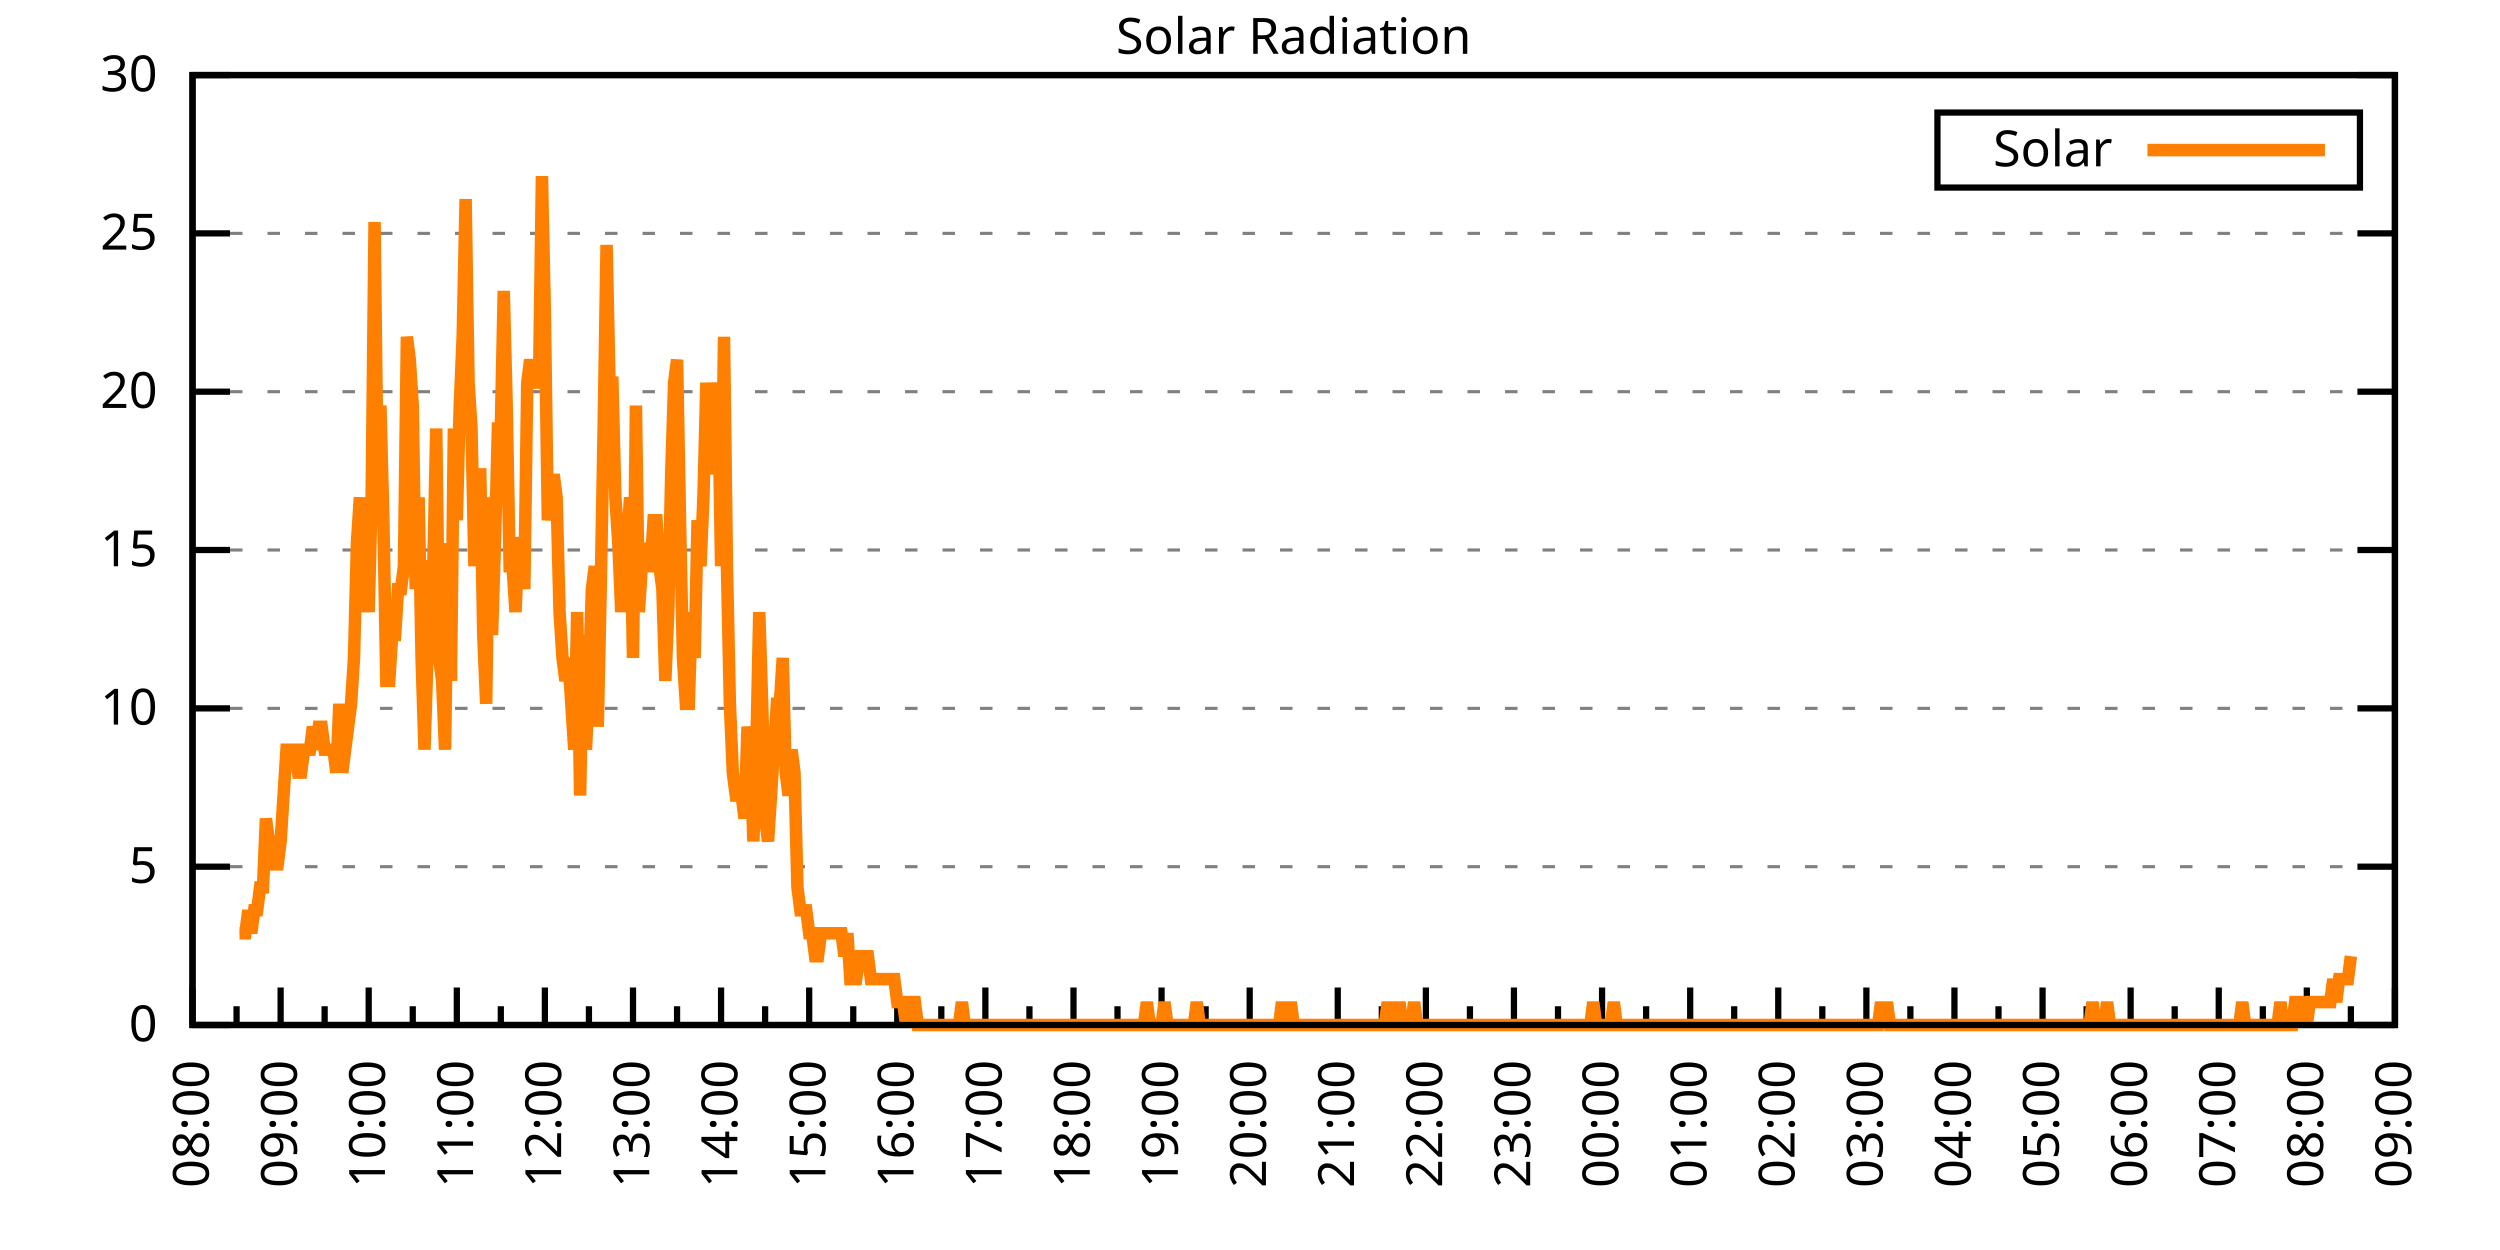
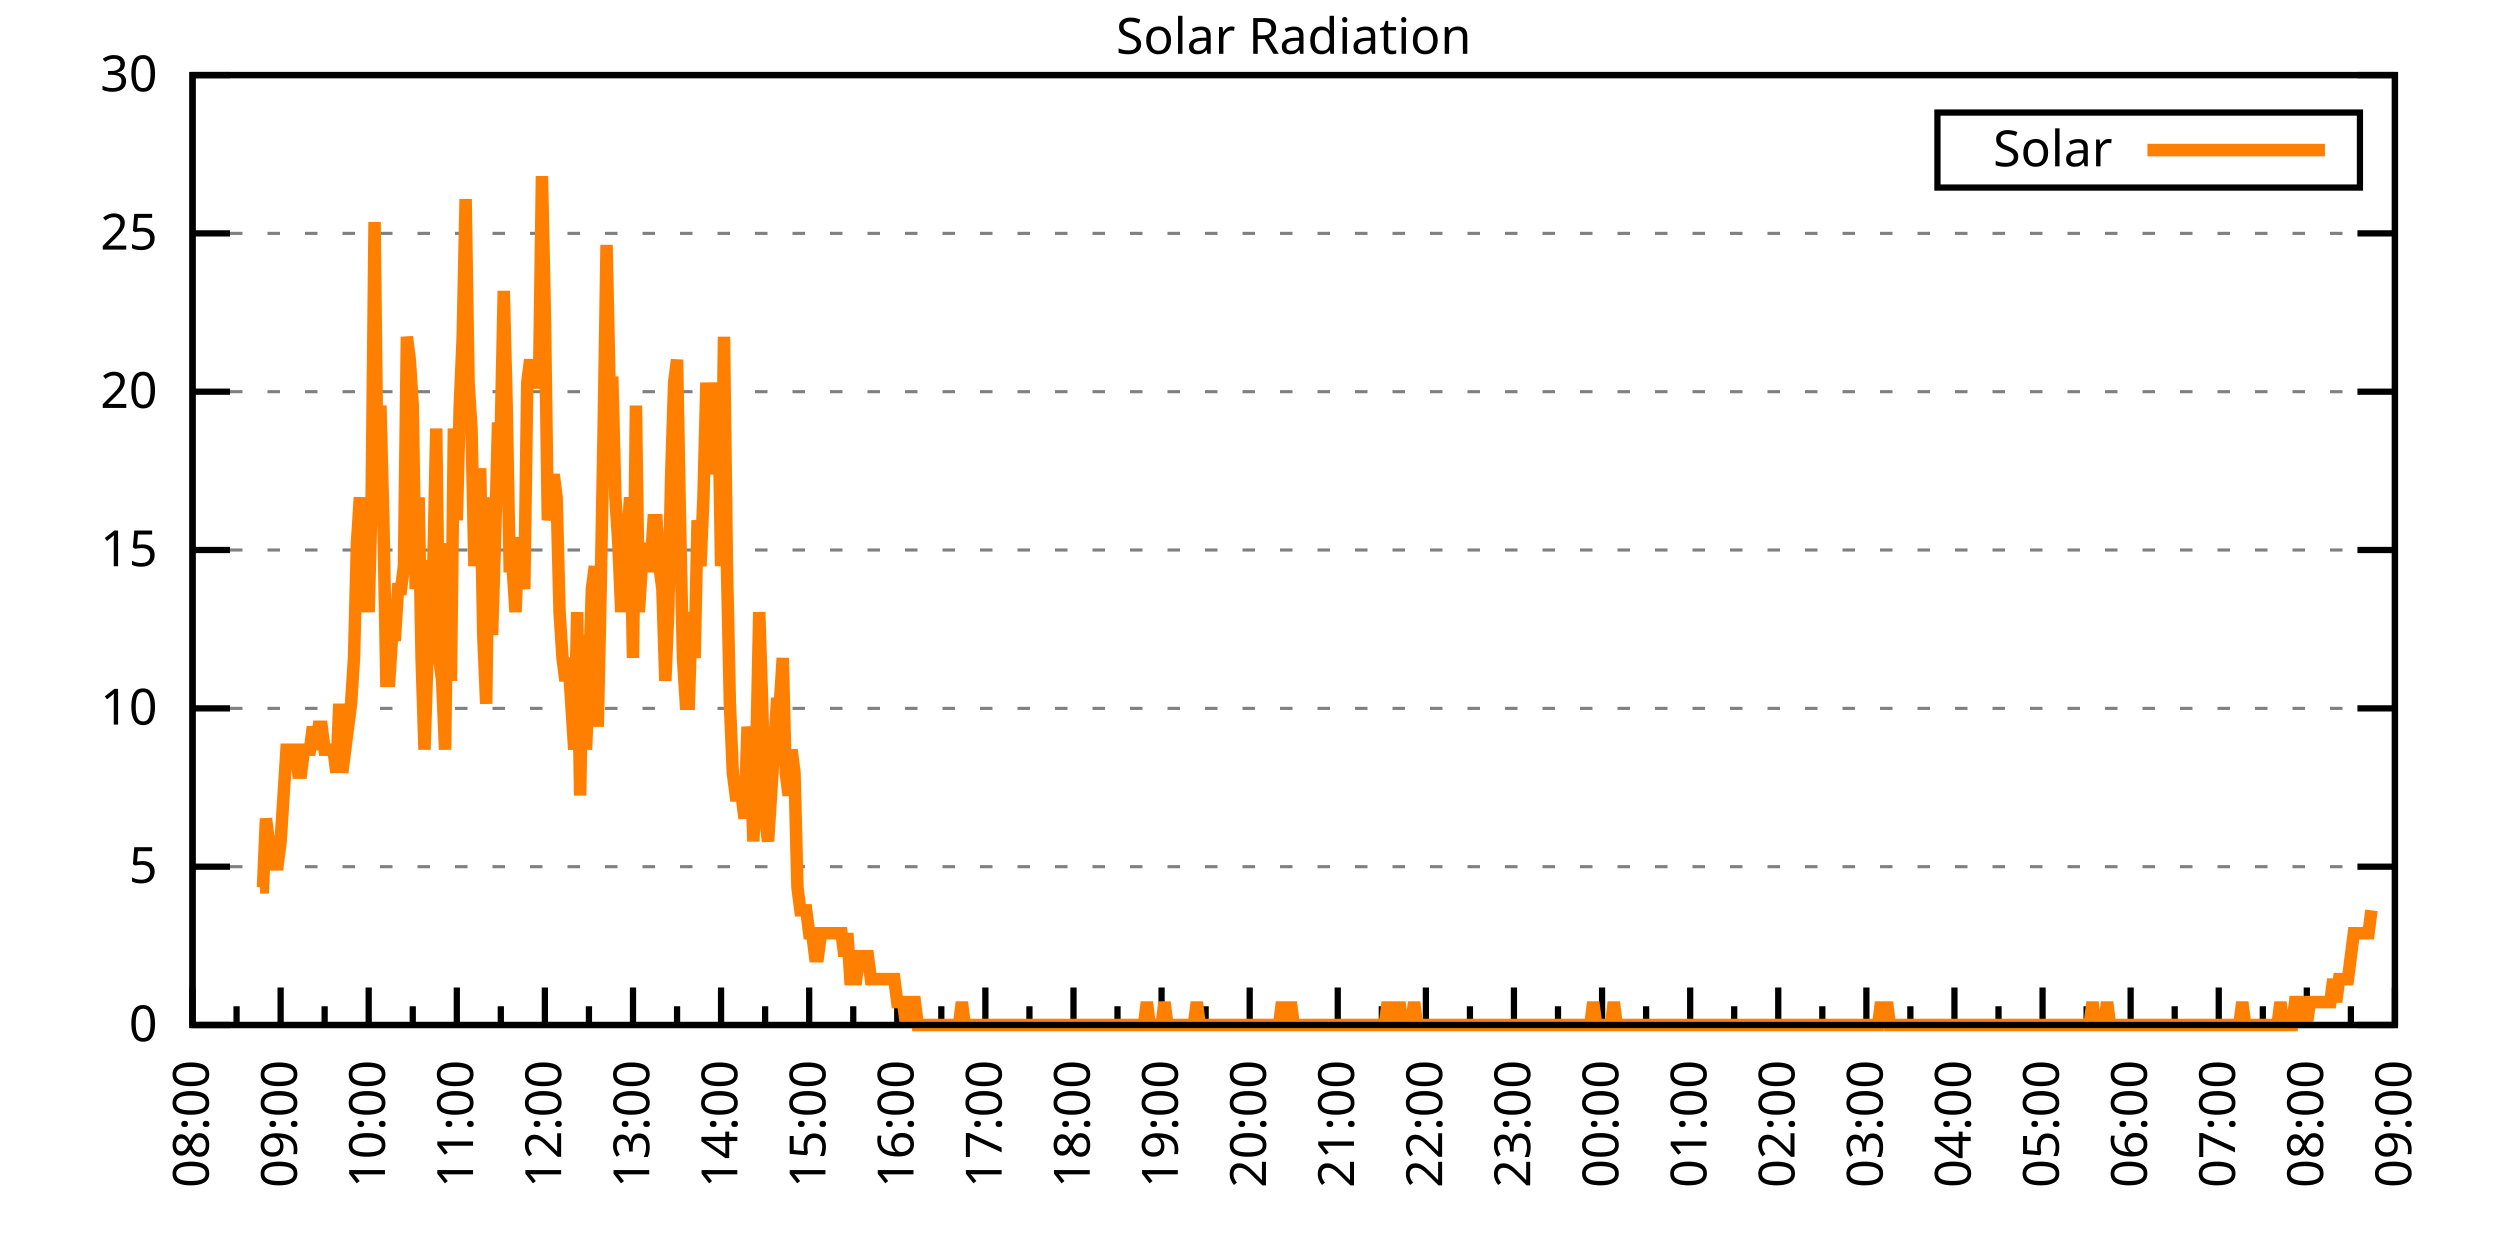
<svg xmlns="http://www.w3.org/2000/svg" xmlns:xlink="http://www.w3.org/1999/xlink" width="400" height="200" viewBox="0 0 400 200">
  <g id="gnuplot_canvas">
    <rect x="0" y="0" width="400" height="200" fill="none" />
    <defs>
      <circle id="gpDot" r="0.5" stroke-width="0.5" stroke="currentColor" />
      <path id="gpPt0" stroke-width="0.333" stroke="currentColor" d="M-1,0 h2 M0,-1 v2" />
      <path id="gpPt1" stroke-width="0.333" stroke="currentColor" d="M-1,-1 L1,1 M1,-1 L-1,1" />
      <path id="gpPt2" stroke-width="0.333" stroke="currentColor" d="M-1,0 L1,0 M0,-1 L0,1 M-1,-1 L1,1 M-1,1 L1,-1" />
      <rect id="gpPt3" stroke-width="0.333" stroke="currentColor" x="-1" y="-1" width="2" height="2" />
      <rect id="gpPt4" stroke-width="0.333" stroke="currentColor" fill="currentColor" x="-1" y="-1" width="2" height="2" />
      <circle id="gpPt5" stroke-width="0.333" stroke="currentColor" cx="0" cy="0" r="1" />
      <use xlink:href="#gpPt5" id="gpPt6" fill="currentColor" stroke="none" />
      <path id="gpPt7" stroke-width="0.333" stroke="currentColor" d="M0,-1.33 L-1.33,0.67 L1.33,0.67 z" />
      <use xlink:href="#gpPt7" id="gpPt8" fill="currentColor" stroke="none" />
      <use xlink:href="#gpPt7" id="gpPt9" stroke="currentColor" transform="rotate(180)" />
      <use xlink:href="#gpPt9" id="gpPt10" fill="currentColor" stroke="none" />
      <use xlink:href="#gpPt3" id="gpPt11" stroke="currentColor" transform="rotate(45)" />
      <use xlink:href="#gpPt11" id="gpPt12" fill="currentColor" stroke="none" />
      <path id="gpPt13" stroke-width="0.333" stroke="currentColor" d="M0,1.330 L1.265,0.411 L0.782,-1.067 L-0.782,-1.076 L-1.265,0.411 z" />
      <use xlink:href="#gpPt13" id="gpPt14" fill="currentColor" stroke="none" />
      <filter id="textbox" filterUnits="objectBoundingBox" x="0" y="0" height="1" width="1">
        <feFlood flood-color="white" flood-opacity="1" result="bgnd" />
        <feComposite in="SourceGraphic" in2="bgnd" operator="atop" />
      </filter>
      <filter id="greybox" filterUnits="objectBoundingBox" x="0" y="0" height="1" width="1">
        <feFlood flood-color="lightgrey" flood-opacity="1" result="grey" />
        <feComposite in="SourceGraphic" in2="grey" operator="atop" />
      </filter>
    </defs>
    <g fill="none" color="white" stroke="currentColor" stroke-width="1.00" stroke-linecap="butt" stroke-linejoin="miter">
</g>
    <g fill="none" color="black" stroke="currentColor" stroke-width="1.00" stroke-linecap="butt" stroke-linejoin="miter">
      <g stroke="none" shape-rendering="crispEdges">
        <polygon fill="rgb(255, 255, 255)" points="30.80,164.00 383.18,164.00 383.18,12.02 30.80,12.02 " />
      </g>
    </g>
    <g fill="none" color="black" stroke="currentColor" stroke-width="1.00" stroke-linecap="butt" stroke-linejoin="miter">
</g>
    <g fill="none" color="black" stroke="black" stroke-width="0.50" stroke-linecap="butt" stroke-linejoin="miter">
</g>
    <g fill="none" color="gray" stroke="currentColor" stroke-width="0.50" stroke-linecap="butt" stroke-linejoin="miter">
      <path stroke="gray" stroke-dasharray="2,4" class="gridline" d="M30.80,164.00 L383.19,164.00  " />
    </g>
    <g fill="none" color="gray" stroke="gray" stroke-width="1.00" stroke-linecap="butt" stroke-linejoin="miter">
</g>
    <g fill="none" color="black" stroke="currentColor" stroke-width="1.00" stroke-linecap="butt" stroke-linejoin="miter">
      <path stroke="black" d="M30.80,164.00 L36.80,164.00 M383.19,164.00 L377.19,164.00  " />
      <g transform="translate(25.20,166.60)" stroke="none" fill="black" font-family="Sans" font-size="8.00" text-anchor="end">
        <text>
          <tspan font-family="Sans"> 0</tspan>
        </text>
      </g>
    </g>
    <g fill="none" color="black" stroke="currentColor" stroke-width="1.00" stroke-linecap="butt" stroke-linejoin="miter">
</g>
    <g fill="none" color="black" stroke="black" stroke-width="0.50" stroke-linecap="butt" stroke-linejoin="miter">
</g>
    <g fill="none" color="gray" stroke="currentColor" stroke-width="0.50" stroke-linecap="butt" stroke-linejoin="miter">
      <path stroke="gray" stroke-dasharray="2,4" class="gridline" d="M30.80,138.67 L383.19,138.67  " />
    </g>
    <g fill="none" color="gray" stroke="gray" stroke-width="1.00" stroke-linecap="butt" stroke-linejoin="miter">
</g>
    <g fill="none" color="black" stroke="currentColor" stroke-width="1.00" stroke-linecap="butt" stroke-linejoin="miter">
      <path stroke="black" d="M30.80,138.67 L36.80,138.67 M383.19,138.67 L377.19,138.67  " />
      <g transform="translate(25.20,141.27)" stroke="none" fill="black" font-family="Sans" font-size="8.00" text-anchor="end">
        <text>
          <tspan font-family="Sans"> 5</tspan>
        </text>
      </g>
    </g>
    <g fill="none" color="black" stroke="currentColor" stroke-width="1.00" stroke-linecap="butt" stroke-linejoin="miter">
</g>
    <g fill="none" color="black" stroke="black" stroke-width="0.50" stroke-linecap="butt" stroke-linejoin="miter">
</g>
    <g fill="none" color="gray" stroke="currentColor" stroke-width="0.50" stroke-linecap="butt" stroke-linejoin="miter">
      <path stroke="gray" stroke-dasharray="2,4" class="gridline" d="M30.80,113.34 L383.19,113.34  " />
    </g>
    <g fill="none" color="gray" stroke="gray" stroke-width="1.00" stroke-linecap="butt" stroke-linejoin="miter">
</g>
    <g fill="none" color="black" stroke="currentColor" stroke-width="1.00" stroke-linecap="butt" stroke-linejoin="miter">
      <path stroke="black" d="M30.80,113.34 L36.80,113.34 M383.19,113.34 L377.19,113.34  " />
      <g transform="translate(25.20,115.94)" stroke="none" fill="black" font-family="Sans" font-size="8.00" text-anchor="end">
        <text>
          <tspan font-family="Sans"> 10</tspan>
        </text>
      </g>
    </g>
    <g fill="none" color="black" stroke="currentColor" stroke-width="1.00" stroke-linecap="butt" stroke-linejoin="miter">
</g>
    <g fill="none" color="black" stroke="black" stroke-width="0.50" stroke-linecap="butt" stroke-linejoin="miter">
</g>
    <g fill="none" color="gray" stroke="currentColor" stroke-width="0.50" stroke-linecap="butt" stroke-linejoin="miter">
      <path stroke="gray" stroke-dasharray="2,4" class="gridline" d="M30.80,88.00 L383.19,88.00  " />
    </g>
    <g fill="none" color="gray" stroke="gray" stroke-width="1.00" stroke-linecap="butt" stroke-linejoin="miter">
</g>
    <g fill="none" color="black" stroke="currentColor" stroke-width="1.00" stroke-linecap="butt" stroke-linejoin="miter">
      <path stroke="black" d="M30.80,88.00 L36.80,88.00 M383.19,88.00 L377.19,88.00  " />
      <g transform="translate(25.20,90.60)" stroke="none" fill="black" font-family="Sans" font-size="8.00" text-anchor="end">
        <text>
          <tspan font-family="Sans"> 15</tspan>
        </text>
      </g>
    </g>
    <g fill="none" color="black" stroke="currentColor" stroke-width="1.00" stroke-linecap="butt" stroke-linejoin="miter">
</g>
    <g fill="none" color="black" stroke="black" stroke-width="0.50" stroke-linecap="butt" stroke-linejoin="miter">
</g>
    <g fill="none" color="gray" stroke="currentColor" stroke-width="0.50" stroke-linecap="butt" stroke-linejoin="miter">
      <path stroke="gray" stroke-dasharray="2,4" class="gridline" d="M30.80,62.67 L383.19,62.67  " />
    </g>
    <g fill="none" color="gray" stroke="gray" stroke-width="1.00" stroke-linecap="butt" stroke-linejoin="miter">
</g>
    <g fill="none" color="black" stroke="currentColor" stroke-width="1.00" stroke-linecap="butt" stroke-linejoin="miter">
      <path stroke="black" d="M30.80,62.67 L36.80,62.67 M383.19,62.67 L377.19,62.67  " />
      <g transform="translate(25.20,65.27)" stroke="none" fill="black" font-family="Sans" font-size="8.00" text-anchor="end">
        <text>
          <tspan font-family="Sans"> 20</tspan>
        </text>
      </g>
    </g>
    <g fill="none" color="black" stroke="currentColor" stroke-width="1.00" stroke-linecap="butt" stroke-linejoin="miter">
</g>
    <g fill="none" color="black" stroke="black" stroke-width="0.50" stroke-linecap="butt" stroke-linejoin="miter">
</g>
    <g fill="none" color="gray" stroke="currentColor" stroke-width="0.50" stroke-linecap="butt" stroke-linejoin="miter">
      <path stroke="gray" stroke-dasharray="2,4" class="gridline" d="M30.80,37.34 L383.19,37.34  " />
    </g>
    <g fill="none" color="gray" stroke="gray" stroke-width="1.00" stroke-linecap="butt" stroke-linejoin="miter">
</g>
    <g fill="none" color="black" stroke="currentColor" stroke-width="1.00" stroke-linecap="butt" stroke-linejoin="miter">
      <path stroke="black" d="M30.80,37.34 L36.80,37.34 M383.19,37.34 L377.19,37.34  " />
      <g transform="translate(25.20,39.94)" stroke="none" fill="black" font-family="Sans" font-size="8.00" text-anchor="end">
        <text>
          <tspan font-family="Sans"> 25</tspan>
        </text>
      </g>
    </g>
    <g fill="none" color="black" stroke="currentColor" stroke-width="1.00" stroke-linecap="butt" stroke-linejoin="miter">
</g>
    <g fill="none" color="black" stroke="black" stroke-width="0.50" stroke-linecap="butt" stroke-linejoin="miter">
</g>
    <g fill="none" color="gray" stroke="currentColor" stroke-width="0.50" stroke-linecap="butt" stroke-linejoin="miter">
      <path stroke="gray" stroke-dasharray="2,4" class="gridline" d="M30.80,12.01 L383.19,12.01  " />
    </g>
    <g fill="none" color="gray" stroke="gray" stroke-width="1.00" stroke-linecap="butt" stroke-linejoin="miter">
</g>
    <g fill="none" color="black" stroke="currentColor" stroke-width="1.00" stroke-linecap="butt" stroke-linejoin="miter">
      <path stroke="black" d="M30.80,12.01 L36.80,12.01 M383.19,12.01 L377.19,12.01  " />
      <g transform="translate(25.20,14.61)" stroke="none" fill="black" font-family="Sans" font-size="8.00" text-anchor="end">
        <text>
          <tspan font-family="Sans"> 30</tspan>
        </text>
      </g>
    </g>
    <g fill="none" color="black" stroke="currentColor" stroke-width="1.00" stroke-linecap="butt" stroke-linejoin="miter">
      <path stroke="black" d="M30.80,164.00 L30.80,158.00  " />
      <g transform="translate(33.40,169.60) rotate(270)" stroke="none" fill="black" font-family="Sans" font-size="8.00" text-anchor="end">
        <text>
          <tspan font-family="Sans">08:00</tspan>
        </text>
      </g>
    </g>
    <g fill="none" color="black" stroke="currentColor" stroke-width="1.00" stroke-linecap="butt" stroke-linejoin="miter">
      <path stroke="black" d="M37.85,164.00 L37.85,161.00 M44.90,164.00 L44.90,158.00  " />
      <g transform="translate(47.50,169.60) rotate(270)" stroke="none" fill="black" font-family="Sans" font-size="8.00" text-anchor="end">
        <text>
          <tspan font-family="Sans">09:00</tspan>
        </text>
      </g>
    </g>
    <g fill="none" color="black" stroke="currentColor" stroke-width="1.00" stroke-linecap="butt" stroke-linejoin="miter">
      <path stroke="black" d="M51.94,164.00 L51.94,161.00 M58.99,164.00 L58.99,158.00  " />
      <g transform="translate(61.59,169.60) rotate(270)" stroke="none" fill="black" font-family="Sans" font-size="8.00" text-anchor="end">
        <text>
          <tspan font-family="Sans">10:00</tspan>
        </text>
      </g>
    </g>
    <g fill="none" color="black" stroke="currentColor" stroke-width="1.00" stroke-linecap="butt" stroke-linejoin="miter">
      <path stroke="black" d="M66.04,164.00 L66.04,161.00 M73.09,164.00 L73.09,158.00  " />
      <g transform="translate(75.69,169.60) rotate(270)" stroke="none" fill="black" font-family="Sans" font-size="8.00" text-anchor="end">
        <text>
          <tspan font-family="Sans">11:00</tspan>
        </text>
      </g>
    </g>
    <g fill="none" color="black" stroke="currentColor" stroke-width="1.00" stroke-linecap="butt" stroke-linejoin="miter">
      <path stroke="black" d="M80.13,164.00 L80.13,161.00 M87.18,164.00 L87.18,158.00  " />
      <g transform="translate(89.78,169.60) rotate(270)" stroke="none" fill="black" font-family="Sans" font-size="8.00" text-anchor="end">
        <text>
          <tspan font-family="Sans">12:00</tspan>
        </text>
      </g>
    </g>
    <g fill="none" color="black" stroke="currentColor" stroke-width="1.00" stroke-linecap="butt" stroke-linejoin="miter">
      <path stroke="black" d="M94.23,164.00 L94.23,161.00 M101.28,164.00 L101.28,158.00  " />
      <g transform="translate(103.88,169.60) rotate(270)" stroke="none" fill="black" font-family="Sans" font-size="8.00" text-anchor="end">
        <text>
          <tspan font-family="Sans">13:00</tspan>
        </text>
      </g>
    </g>
    <g fill="none" color="black" stroke="currentColor" stroke-width="1.00" stroke-linecap="butt" stroke-linejoin="miter">
      <path stroke="black" d="M108.33,164.00 L108.33,161.00 M115.37,164.00 L115.37,158.00  " />
      <g transform="translate(117.97,169.60) rotate(270)" stroke="none" fill="black" font-family="Sans" font-size="8.00" text-anchor="end">
        <text>
          <tspan font-family="Sans">14:00</tspan>
        </text>
      </g>
    </g>
    <g fill="none" color="black" stroke="currentColor" stroke-width="1.00" stroke-linecap="butt" stroke-linejoin="miter">
      <path stroke="black" d="M122.42,164.00 L122.42,161.00 M129.47,164.00 L129.47,158.00  " />
      <g transform="translate(132.07,169.60) rotate(270)" stroke="none" fill="black" font-family="Sans" font-size="8.00" text-anchor="end">
        <text>
          <tspan font-family="Sans">15:00</tspan>
        </text>
      </g>
    </g>
    <g fill="none" color="black" stroke="currentColor" stroke-width="1.00" stroke-linecap="butt" stroke-linejoin="miter">
      <path stroke="black" d="M136.52,164.00 L136.52,161.00 M143.56,164.00 L143.56,158.00  " />
      <g transform="translate(146.16,169.60) rotate(270)" stroke="none" fill="black" font-family="Sans" font-size="8.00" text-anchor="end">
        <text>
          <tspan font-family="Sans">16:00</tspan>
        </text>
      </g>
    </g>
    <g fill="none" color="black" stroke="currentColor" stroke-width="1.00" stroke-linecap="butt" stroke-linejoin="miter">
      <path stroke="black" d="M150.61,164.00 L150.61,161.00 M157.66,164.00 L157.66,158.00  " />
      <g transform="translate(160.26,169.60) rotate(270)" stroke="none" fill="black" font-family="Sans" font-size="8.00" text-anchor="end">
        <text>
          <tspan font-family="Sans">17:00</tspan>
        </text>
      </g>
    </g>
    <g fill="none" color="black" stroke="currentColor" stroke-width="1.00" stroke-linecap="butt" stroke-linejoin="miter">
      <path stroke="black" d="M164.71,164.00 L164.71,161.00 M171.76,164.00 L171.76,158.00  " />
      <g transform="translate(174.36,169.60) rotate(270)" stroke="none" fill="black" font-family="Sans" font-size="8.00" text-anchor="end">
        <text>
          <tspan font-family="Sans">18:00</tspan>
        </text>
      </g>
    </g>
    <g fill="none" color="black" stroke="currentColor" stroke-width="1.00" stroke-linecap="butt" stroke-linejoin="miter">
      <path stroke="black" d="M178.80,164.00 L178.80,161.00 M185.85,164.00 L185.85,158.00  " />
      <g transform="translate(188.45,169.60) rotate(270)" stroke="none" fill="black" font-family="Sans" font-size="8.00" text-anchor="end">
        <text>
          <tspan font-family="Sans">19:00</tspan>
        </text>
      </g>
    </g>
    <g fill="none" color="black" stroke="currentColor" stroke-width="1.00" stroke-linecap="butt" stroke-linejoin="miter">
      <path stroke="black" d="M192.90,164.00 L192.90,161.00 M199.95,164.00 L199.95,158.00  " />
      <g transform="translate(202.55,169.60) rotate(270)" stroke="none" fill="black" font-family="Sans" font-size="8.00" text-anchor="end">
        <text>
          <tspan font-family="Sans">20:00</tspan>
        </text>
      </g>
    </g>
    <g fill="none" color="black" stroke="currentColor" stroke-width="1.00" stroke-linecap="butt" stroke-linejoin="miter">
      <path stroke="black" d="M207.00,164.00 L207.00,161.00 M214.04,164.00 L214.04,158.00  " />
      <g transform="translate(216.64,169.60) rotate(270)" stroke="none" fill="black" font-family="Sans" font-size="8.00" text-anchor="end">
        <text>
          <tspan font-family="Sans">21:00</tspan>
        </text>
      </g>
    </g>
    <g fill="none" color="black" stroke="currentColor" stroke-width="1.00" stroke-linecap="butt" stroke-linejoin="miter">
      <path stroke="black" d="M221.09,164.00 L221.09,161.00 M228.14,164.00 L228.14,158.00  " />
      <g transform="translate(230.74,169.60) rotate(270)" stroke="none" fill="black" font-family="Sans" font-size="8.00" text-anchor="end">
        <text>
          <tspan font-family="Sans">22:00</tspan>
        </text>
      </g>
    </g>
    <g fill="none" color="black" stroke="currentColor" stroke-width="1.00" stroke-linecap="butt" stroke-linejoin="miter">
      <path stroke="black" d="M235.19,164.00 L235.19,161.00 M242.23,164.00 L242.23,158.00  " />
      <g transform="translate(244.83,169.60) rotate(270)" stroke="none" fill="black" font-family="Sans" font-size="8.00" text-anchor="end">
        <text>
          <tspan font-family="Sans">23:00</tspan>
        </text>
      </g>
    </g>
    <g fill="none" color="black" stroke="currentColor" stroke-width="1.00" stroke-linecap="butt" stroke-linejoin="miter">
      <path stroke="black" d="M249.28,164.00 L249.28,161.00 M256.33,164.00 L256.33,158.00  " />
      <g transform="translate(258.93,169.60) rotate(270)" stroke="none" fill="black" font-family="Sans" font-size="8.00" text-anchor="end">
        <text>
          <tspan font-family="Sans">00:00</tspan>
        </text>
      </g>
    </g>
    <g fill="none" color="black" stroke="currentColor" stroke-width="1.00" stroke-linecap="butt" stroke-linejoin="miter">
      <path stroke="black" d="M263.38,164.00 L263.38,161.00 M270.43,164.00 L270.43,158.00  " />
      <g transform="translate(273.03,169.60) rotate(270)" stroke="none" fill="black" font-family="Sans" font-size="8.00" text-anchor="end">
        <text>
          <tspan font-family="Sans">01:00</tspan>
        </text>
      </g>
    </g>
    <g fill="none" color="black" stroke="currentColor" stroke-width="1.00" stroke-linecap="butt" stroke-linejoin="miter">
      <path stroke="black" d="M277.47,164.00 L277.47,161.00 M284.52,164.00 L284.52,158.00  " />
      <g transform="translate(287.12,169.60) rotate(270)" stroke="none" fill="black" font-family="Sans" font-size="8.00" text-anchor="end">
        <text>
          <tspan font-family="Sans">02:00</tspan>
        </text>
      </g>
    </g>
    <g fill="none" color="black" stroke="currentColor" stroke-width="1.00" stroke-linecap="butt" stroke-linejoin="miter">
      <path stroke="black" d="M291.57,164.00 L291.57,161.00 M298.62,164.00 L298.62,158.00  " />
      <g transform="translate(301.22,169.60) rotate(270)" stroke="none" fill="black" font-family="Sans" font-size="8.00" text-anchor="end">
        <text>
          <tspan font-family="Sans">03:00</tspan>
        </text>
      </g>
    </g>
    <g fill="none" color="black" stroke="currentColor" stroke-width="1.00" stroke-linecap="butt" stroke-linejoin="miter">
      <path stroke="black" d="M305.66,164.00 L305.66,161.00 M312.71,164.00 L312.71,158.00  " />
      <g transform="translate(315.31,169.60) rotate(270)" stroke="none" fill="black" font-family="Sans" font-size="8.00" text-anchor="end">
        <text>
          <tspan font-family="Sans">04:00</tspan>
        </text>
      </g>
    </g>
    <g fill="none" color="black" stroke="currentColor" stroke-width="1.00" stroke-linecap="butt" stroke-linejoin="miter">
      <path stroke="black" d="M319.76,164.00 L319.76,161.00 M326.81,164.00 L326.81,158.00  " />
      <g transform="translate(329.41,169.60) rotate(270)" stroke="none" fill="black" font-family="Sans" font-size="8.00" text-anchor="end">
        <text>
          <tspan font-family="Sans">05:00</tspan>
        </text>
      </g>
    </g>
    <g fill="none" color="black" stroke="currentColor" stroke-width="1.00" stroke-linecap="butt" stroke-linejoin="miter">
      <path stroke="black" d="M333.86,164.00 L333.86,161.00 M340.90,164.00 L340.90,158.00  " />
      <g transform="translate(343.50,169.60) rotate(270)" stroke="none" fill="black" font-family="Sans" font-size="8.00" text-anchor="end">
        <text>
          <tspan font-family="Sans">06:00</tspan>
        </text>
      </g>
    </g>
    <g fill="none" color="black" stroke="currentColor" stroke-width="1.00" stroke-linecap="butt" stroke-linejoin="miter">
      <path stroke="black" d="M347.95,164.00 L347.95,161.00 M355.00,164.00 L355.00,158.00  " />
      <g transform="translate(357.60,169.60) rotate(270)" stroke="none" fill="black" font-family="Sans" font-size="8.00" text-anchor="end">
        <text>
          <tspan font-family="Sans">07:00</tspan>
        </text>
      </g>
    </g>
    <g fill="none" color="black" stroke="currentColor" stroke-width="1.00" stroke-linecap="butt" stroke-linejoin="miter">
      <path stroke="black" d="M362.05,164.00 L362.05,161.00 M369.09,164.00 L369.09,158.00  " />
      <g transform="translate(371.69,169.60) rotate(270)" stroke="none" fill="black" font-family="Sans" font-size="8.00" text-anchor="end">
        <text>
          <tspan font-family="Sans">08:00</tspan>
        </text>
      </g>
    </g>
    <g fill="none" color="black" stroke="currentColor" stroke-width="1.00" stroke-linecap="butt" stroke-linejoin="miter">
      <path stroke="black" d="M376.14,164.00 L376.14,161.00 M383.19,164.00 L383.19,158.00  " />
      <g transform="translate(385.79,169.60) rotate(270)" stroke="none" fill="black" font-family="Sans" font-size="8.00" text-anchor="end">
        <text>
          <tspan font-family="Sans">09:00</tspan>
        </text>
      </g>
    </g>
    <g fill="none" color="black" stroke="currentColor" stroke-width="1.00" stroke-linecap="butt" stroke-linejoin="miter">
</g>
    <g fill="none" color="black" stroke="currentColor" stroke-width="1.00" stroke-linecap="butt" stroke-linejoin="miter">
      <path stroke="black" d="M30.80,12.01 L30.80,164.00 L383.19,164.00 L383.19,12.01 L30.80,12.01 Z  " />
    </g>
    <g fill="none" color="black" stroke="currentColor" stroke-width="1.00" stroke-linecap="butt" stroke-linejoin="miter">
      <g transform="translate(6.80,88.01) rotate(270)" stroke="none" fill="black" font-family="Sans" font-size="8.00" text-anchor="middle">
        <text />
      </g>
    </g>
    <g fill="none" color="black" stroke="currentColor" stroke-width="1.00" stroke-linecap="butt" stroke-linejoin="miter">
</g>
    <g fill="none" color="black" stroke="currentColor" stroke-width="1.00" stroke-linecap="butt" stroke-linejoin="miter">
      <path stroke="black" d="M309.99,30.01 L309.99,18.01 L377.59,18.01 L377.59,30.01 L309.99,30.01 Z  " />
    </g>
    <g id="Solar_Radiation_plot_1">
      <g fill="none" color="white" stroke="black" stroke-width="2.00" stroke-linecap="butt" stroke-linejoin="miter">
</g>
      <g fill="none" color="black" stroke="currentColor" stroke-width="2.00" stroke-linecap="butt" stroke-linejoin="miter">
        <g transform="translate(337.99,26.61)" stroke="none" fill="black" font-family="Sans" font-size="8.00" text-anchor="end">
          <text>
            <tspan font-family="Sans">Solar</tspan>
          </text>
        </g>
      </g>
      <g fill="none" color="black" stroke="currentColor" stroke-width="2.00" stroke-linecap="butt" stroke-linejoin="miter">
-         <path stroke="rgb(255, 127,   0)" d="M343.59,24.01 L371.99,24.01 M38.32,149.32 L38.79,149.32 L39.26,149.32 L39.73,145.65 L40.20,149.32 L40.67,145.65   L41.14,145.65 L41.61,141.98 L42.08,141.98 L42.55,130.96 L43.02,134.63 L43.49,134.63 L43.96,138.30 L44.43,138.30   L44.90,134.63 L45.37,127.29 L45.84,119.95 L46.31,119.95 L46.78,119.95 L47.24,119.95 L47.71,123.62 L48.18,123.62   L48.65,119.95 L49.12,119.95 L49.59,119.95 L50.06,116.28 L50.53,119.95 L51.00,116.28 L51.47,116.28 L51.94,119.95   L52.41,119.95 L52.88,119.95 L53.35,119.95 L53.82,123.62 L54.29,112.61 L54.76,123.62 L55.23,119.95 L55.70,116.28   L56.17,112.61 L56.64,105.27 L57.11,86.91 L57.58,79.57 L58.05,97.93 L58.52,90.59 L58.99,97.93 L59.46,79.57   L59.93,35.52 L60.40,75.90 L60.87,64.89 L61.34,83.24 L61.81,108.94 L62.28,108.94 L62.75,101.60 L63.22,101.60   L63.69,94.26 L64.16,94.26 L64.63,90.59 L65.10,53.88 L65.57,57.55 L66.04,64.89 L66.51,94.26 L66.98,79.57   L67.45,105.27 L67.92,119.95 L68.39,105.27 L68.86,90.59 L69.33,90.59 L69.80,68.56 L70.27,105.27 L70.74,108.94   L71.21,119.95 L71.68,86.91 L72.15,108.94 L72.62,68.56 L73.09,83.24 L73.56,64.89 L74.03,53.88 L74.50,31.85   L74.97,61.22 L75.44,68.56 L75.91,90.59 L76.38,75.90 L76.85,75.90 L77.32,101.60 L77.79,112.61 L78.26,79.57   L78.73,101.60 L79.19,86.91 L79.66,68.56 L80.13,68.56 L80.60,46.54 L81.07,64.89 L81.54,90.59 L82.01,90.59   L82.48,97.93 L82.95,86.91 L83.42,86.91 L83.89,94.26 L84.36,61.22 L84.83,57.55 L85.30,61.22 L85.77,61.22   L86.24,61.22 L86.71,28.18 L87.18,50.21 L87.65,83.24 L88.12,79.57 L88.59,75.90 L89.06,79.57 L89.53,97.93   L90.00,105.27 L90.47,108.94 L90.94,105.27 L91.41,112.61 L91.88,119.95 L92.35,97.93 L92.82,127.29 L93.29,101.60   L93.76,119.95 L94.23,108.94 L94.70,94.26 L95.17,90.59 L95.64,116.28 L96.11,94.26 L96.58,68.56 L97.05,39.19   L97.52,61.22 L97.99,61.22 L98.46,79.57 L98.93,86.91 L99.40,97.93 L99.87,86.91 L100.34,86.91 L100.81,79.57   L101.28,105.27 L101.75,64.89 L102.22,97.93 L102.69,90.59 L103.16,86.91 L103.63,90.59 L104.10,90.59 L104.57,83.24   L105.04,83.24 L105.51,90.59 L105.98,94.26 L106.45,108.94 L106.92,97.93 L107.39,75.90 L107.86,61.22 L108.33,57.55   L108.80,83.24 L109.27,105.27 L109.74,112.61 L110.21,112.61 L110.68,97.93 L111.14,105.27 L111.61,83.24 L112.08,90.59   L112.55,79.57 L113.02,61.22 L113.49,75.90 L113.96,61.22 L114.43,68.56 L114.90,61.22 L115.37,90.59 L115.84,53.88   L116.31,90.59 L116.78,112.61 L117.25,123.62 L117.72,127.29 L118.19,127.29 L118.66,127.29 L119.13,130.96 L119.60,116.28   L120.07,119.95 L120.54,134.63 L121.01,119.95 L121.48,97.93 L121.95,112.61 L122.42,130.96 L122.89,134.63 L123.36,127.29   L123.83,119.95 L124.30,112.61 L124.77,112.61 L125.24,105.27 L125.71,123.62 L126.18,127.29 L126.65,119.95 L127.12,123.62   L127.59,141.98 L128.06,145.65 L128.53,145.65 L129.00,145.65 L129.47,149.32 L129.94,149.32 L130.41,152.99 L130.88,152.99   L131.35,149.32 L131.82,149.32 L132.29,149.32 L132.76,149.32 L133.23,149.32 L133.70,149.32 L134.17,149.32 L134.64,149.32   L135.11,152.99 L135.58,149.32 L136.05,156.66 L136.52,156.66 L136.99,156.66 L137.46,152.99 L137.93,152.99 L138.40,152.99   L138.87,152.99 L139.34,156.66 L139.81,156.66 L140.28,156.66 L140.75,156.66 L141.22,156.66 L141.69,156.66 L142.16,156.66   L142.63,156.66 L143.09,156.66 L143.56,160.33 L144.03,160.33 L144.50,160.33 L144.97,164.00 L145.44,160.33 L145.91,160.33   L146.38,160.33 L146.85,164.00 L147.32,164.00 L147.79,164.00 L148.26,164.00 L148.73,164.00 L149.20,164.00 L149.67,164.00   L150.14,164.00 L150.61,164.00 L151.08,164.00 L151.55,164.00 L152.02,164.00 L152.49,164.00 L152.96,164.00 L153.43,164.00   L153.90,160.33 L154.37,164.00 L154.84,164.00 L155.31,164.00 L155.78,164.00 L156.25,164.00 L156.72,164.00 L157.19,164.00   L157.66,164.00 L158.13,164.00 L158.60,164.00 L159.07,164.00 L159.54,164.00 L160.01,164.00 L160.48,164.00 L160.95,164.00   L161.42,164.00 L161.89,164.00 L162.36,164.00 L162.83,164.00 L163.30,164.00 L163.77,164.00 L164.24,164.00 L164.71,164.00   L165.18,164.00 L165.65,164.00 L166.12,164.00 L166.59,164.00 L167.06,164.00 L167.53,164.00 L168.00,164.00 L168.47,164.00   L168.94,164.00 L169.41,164.00 L169.88,164.00 L170.35,164.00 L170.82,164.00 L171.29,164.00 L171.76,164.00 L172.23,164.00   L172.70,164.00 L173.17,164.00 L173.64,164.00 L174.11,164.00 L174.58,164.00 L175.04,164.00 L175.51,164.00 L175.98,164.00   L176.45,164.00 L176.92,164.00 L177.39,164.00 L177.86,164.00 L178.33,164.00 L178.80,164.00 L179.27,164.00 L179.74,164.00   L180.21,164.00 L180.68,164.00 L181.15,164.00 L181.62,164.00 L182.09,164.00 L182.56,164.00 L183.03,164.00 L183.50,160.33   L183.97,164.00 L184.44,164.00 L184.91,164.00 L185.38,164.00 L185.85,164.00 L186.32,160.33 L186.79,164.00 L187.26,164.00   L187.73,164.00 L188.20,164.00 L188.67,164.00 L189.14,164.00 L189.61,164.00 L190.08,164.00 L190.55,164.00 L191.02,164.00   L191.49,160.33 L191.96,164.00 L192.43,164.00 L192.90,164.00 L193.37,164.00 L193.84,164.00 L194.31,164.00 L194.78,164.00   L195.25,164.00 L195.72,164.00 L196.19,164.00 L196.66,164.00 L197.13,164.00 L197.60,164.00 L198.07,164.00 L198.54,164.00   L199.01,164.00 L199.48,164.00 L199.95,164.00 L200.42,164.00 L200.89,164.00 L201.36,164.00 L201.83,164.00 L202.30,164.00   L202.77,164.00 L203.24,164.00 L203.71,164.00 L204.18,164.00 L204.65,164.00 L205.12,160.33 L205.59,164.00 L206.06,164.00   L206.53,160.33 L207.00,164.00 L207.46,164.00 L207.93,164.00 L208.40,164.00 L208.87,164.00 L209.34,164.00 L209.81,164.00   L210.28,164.00 L210.75,164.00 L211.22,164.00 L211.69,164.00 L212.16,164.00 L212.63,164.00 L213.10,164.00 L213.57,164.00   L214.04,164.00 L214.51,164.00 L214.98,164.00 L215.45,164.00 L215.92,164.00 L216.39,164.00 L216.86,164.00 L217.33,164.00   L217.80,164.00 L218.27,164.00 L218.74,164.00 L219.21,164.00 L219.68,164.00 L220.15,164.00 L220.62,164.00 L221.09,164.00   L221.56,164.00 L222.03,160.33 L222.50,164.00 L222.97,164.00 L223.44,164.00 L223.91,160.33 L224.38,164.00 L224.85,164.00   L225.32,164.00 L225.79,164.00 L226.26,160.33 L226.73,164.00 L227.20,164.00 L227.67,164.00 L228.14,164.00 L228.61,164.00   L229.08,164.00 L229.55,164.00 L230.02,164.00 L230.49,164.00 L230.96,164.00 L231.43,164.00 L231.90,164.00 L232.37,164.00   L232.84,164.00 L233.31,164.00 L233.78,164.00 L234.25,164.00 L234.72,164.00 L235.19,164.00 L235.66,164.00 L236.13,164.00   L236.60,164.00 L237.07,164.00 L237.54,164.00 L238.01,164.00 L238.48,164.00 L238.95,164.00 L239.41,164.00 L239.88,164.00   L240.35,164.00 L240.82,164.00 L241.29,164.00 L241.76,164.00 L242.23,164.00 L242.70,164.00 L243.17,164.00 L243.64,164.00   L244.11,164.00 L244.58,164.00 L245.05,164.00 L245.52,164.00 L245.99,164.00 L246.46,164.00 L246.93,164.00 L247.40,164.00   L247.87,164.00 L248.34,164.00 L248.81,164.00 L249.28,164.00 L249.75,164.00 L250.22,164.00 L250.69,164.00 L251.16,164.00   L251.63,164.00 L252.10,164.00 L252.57,164.00 L253.04,164.00 L253.51,164.00 L253.98,164.00 L254.45,164.00 L254.92,160.33   L255.39,164.00 L255.86,164.00 L256.33,164.00 L256.80,164.00 L257.27,164.00 L257.74,164.00 L258.21,160.33 L258.68,164.00   L259.15,164.00 L259.62,164.00 L260.09,164.00 L260.56,164.00 L261.03,164.00 L261.50,164.00 L261.97,164.00 L262.44,164.00   L262.91,164.00 L263.38,164.00 L263.85,164.00 L264.32,164.00 L264.79,164.00 L265.26,164.00 L265.73,164.00 L266.20,164.00   L266.67,164.00 L267.14,164.00 L267.61,164.00 L268.08,164.00 L268.55,164.00 L269.02,164.00 L269.49,164.00 L269.96,164.00   L270.43,164.00 L270.90,164.00 L271.36,164.00 L271.83,164.00 L272.30,164.00 L272.77,164.00 L273.24,164.00 L273.71,164.00   L274.18,164.00 L274.65,164.00 L275.12,164.00 L275.59,164.00 L276.06,164.00 L276.53,164.00 L277.00,164.00 L277.47,164.00   L277.94,164.00 L278.41,164.00 L278.88,164.00 L279.35,164.00 L279.82,164.00 L280.29,164.00 L280.76,164.00 L281.23,164.00   L281.70,164.00 L282.17,164.00 L282.64,164.00 L283.11,164.00 L283.58,164.00 L284.05,164.00 L284.52,164.00 L284.99,164.00   L285.46,164.00 L285.93,164.00 L286.40,164.00 L286.87,164.00 L287.34,164.00 L287.81,164.00 L288.28,164.00 L288.75,164.00   L289.22,164.00 L289.69,164.00 L290.16,164.00 L290.63,164.00 L291.10,164.00 L291.57,164.00 L292.04,164.00 L292.51,164.00   L292.98,164.00 L293.45,164.00 L293.92,164.00 L294.39,164.00 L294.86,164.00 L295.33,164.00 L295.80,164.00 L296.27,164.00   L296.74,164.00 L297.21,164.00 L297.68,164.00 L298.15,164.00 L298.62,164.00 L299.09,164.00 L299.56,164.00 L300.03,164.00   L300.50,164.00 L300.97,160.33 L301.44,164.00 L301.91,160.33 L302.38,164.00 L302.85,164.00 L303.31,164.00 L303.78,164.00   L304.25,164.00 L304.72,164.00 L305.19,164.00 L305.66,164.00 L306.13,164.00 L306.60,164.00 L307.07,164.00 L307.54,164.00   L308.01,164.00 L308.48,164.00 L308.95,164.00 L309.42,164.00 L309.89,164.00 L310.36,164.00 L310.83,164.00 L311.30,164.00   L311.77,164.00 L312.24,164.00 L312.71,164.00 L313.18,164.00 L313.65,164.00 L314.12,164.00 L314.59,164.00 L315.06,164.00   L315.53,164.00 L316.00,164.00 L316.47,164.00 L316.94,164.00 L317.41,164.00 L317.88,164.00 L318.35,164.00 L318.82,164.00   L319.29,164.00 L319.76,164.00 L320.23,164.00 L320.70,164.00 L321.17,164.00 L321.64,164.00 L322.11,164.00 L322.58,164.00   L323.05,164.00 L323.52,164.00 L323.99,164.00 L324.46,164.00 L324.93,164.00 L325.40,164.00 L325.87,164.00 L326.34,164.00   L326.81,164.00 L327.28,164.00 L327.75,164.00 L328.22,164.00 L328.69,164.00 L329.16,164.00 L329.63,164.00 L330.10,164.00   L330.57,164.00 L331.04,164.00 L331.51,164.00 L331.98,164.00 L332.45,164.00 L332.92,164.00 L333.39,164.00 L333.86,164.00   L334.33,164.00 L334.80,160.33 L335.26,164.00 L335.73,164.00 L336.20,164.00 L336.67,164.00 L337.14,160.33 L337.61,164.00   L338.08,164.00 L338.55,164.00 L339.02,164.00 L339.49,164.00 L339.96,164.00 L340.43,164.00 L340.90,164.00 L341.37,164.00   L341.84,164.00 L342.31,164.00 L342.78,164.00 L343.25,164.00 L343.72,164.00 L344.19,164.00 L344.66,164.00 L345.13,164.00   L345.60,164.00 L346.07,164.00 L346.54,164.00 L347.01,164.00 L347.48,164.00 L347.95,164.00 L348.42,164.00 L348.89,164.00   L349.36,164.00 L349.83,164.00 L350.30,164.00 L350.77,164.00 L351.24,164.00 L351.71,164.00 L352.18,164.00 L352.65,164.00   L353.12,164.00 L353.59,164.00 L354.06,164.00 L354.53,164.00 L355.00,164.00 L355.47,164.00 L355.94,164.00 L356.41,164.00   L356.88,164.00 L357.35,164.00 L357.82,164.00 L358.29,164.00 L358.76,160.33 L359.23,164.00 L359.70,164.00 L360.17,164.00   L360.64,164.00 L361.11,164.00 L361.58,164.00 L362.05,164.00 L362.52,164.00 L362.99,164.00 L363.46,164.00 L363.93,164.00   L364.40,164.00 L364.87,160.33 L365.34,164.00 L365.81,164.00 L366.28,164.00 L366.75,164.00 L367.21,160.33 L367.68,160.33   L368.15,164.00 L368.62,160.33 L369.09,164.00 L369.56,160.33 L370.03,160.33 L370.50,160.33 L370.97,160.33 L371.44,160.33   L371.91,160.33 L372.38,160.33 L372.85,160.33 L373.32,156.66 L373.79,160.33 L374.26,156.66 L374.73,156.66 L375.20,156.66   L375.67,156.66 L376.14,152.99  " />
+         <path stroke="rgb(255, 127,   0)" d="M343.59,24.01 L371.99,24.01 M41.61,141.98 L42.08,141.98 L42.55,130.96 L43.02,134.63 L43.49,134.63 L43.96,138.30   L44.43,138.30 L44.90,134.63 L45.37,127.29 L45.84,119.95 L46.31,119.95 L46.78,119.95 L47.24,119.95 L47.71,123.62   L48.18,123.62 L48.65,119.95 L49.12,119.95 L49.59,119.95 L50.06,116.28 L50.53,119.95 L51.00,116.28 L51.47,116.28   L51.94,119.95 L52.41,119.95 L52.88,119.95 L53.35,119.95 L53.82,123.62 L54.29,112.61 L54.76,123.62 L55.23,119.95   L55.70,116.28 L56.17,112.61 L56.64,105.27 L57.11,86.91 L57.58,79.57 L58.05,97.93 L58.52,90.59 L58.99,97.93   L59.46,79.57 L59.93,35.52 L60.40,75.90 L60.87,64.89 L61.34,83.24 L61.81,108.94 L62.28,108.94 L62.75,101.60   L63.22,101.60 L63.69,94.26 L64.16,94.26 L64.63,90.59 L65.10,53.88 L65.57,57.55 L66.04,64.89 L66.51,94.26   L66.98,79.57 L67.45,105.27 L67.92,119.95 L68.39,105.27 L68.86,90.59 L69.33,90.59 L69.80,68.56 L70.27,105.27   L70.74,108.94 L71.21,119.95 L71.68,86.91 L72.15,108.94 L72.62,68.56 L73.09,83.24 L73.56,64.89 L74.03,53.88   L74.50,31.85 L74.97,61.22 L75.44,68.56 L75.91,90.59 L76.38,75.90 L76.85,75.90 L77.32,101.60 L77.79,112.61   L78.26,79.57 L78.73,101.60 L79.19,86.91 L79.66,68.56 L80.13,68.56 L80.60,46.54 L81.07,64.89 L81.54,90.59   L82.01,90.59 L82.48,97.93 L82.95,86.91 L83.42,86.91 L83.89,94.26 L84.36,61.22 L84.83,57.55 L85.30,61.22   L85.77,61.22 L86.24,61.22 L86.71,28.18 L87.18,50.21 L87.65,83.24 L88.12,79.57 L88.59,75.90 L89.06,79.57   L89.53,97.93 L90.00,105.27 L90.47,108.94 L90.94,105.27 L91.41,112.61 L91.88,119.95 L92.35,97.93 L92.82,127.29   L93.29,101.60 L93.76,119.95 L94.23,108.94 L94.70,94.26 L95.17,90.59 L95.64,116.28 L96.11,94.26 L96.58,68.56   L97.05,39.19 L97.52,61.22 L97.99,61.22 L98.46,79.57 L98.93,86.91 L99.40,97.93 L99.87,86.91 L100.34,86.91   L100.81,79.57 L101.28,105.27 L101.75,64.89 L102.22,97.93 L102.69,90.59 L103.16,86.91 L103.63,90.59 L104.10,90.59   L104.57,83.24 L105.04,83.24 L105.51,90.59 L105.98,94.26 L106.45,108.94 L106.92,97.93 L107.39,75.90 L107.86,61.22   L108.33,57.55 L108.80,83.24 L109.27,105.27 L109.74,112.61 L110.21,112.61 L110.68,97.93 L111.14,105.27 L111.61,83.24   L112.08,90.59 L112.55,79.57 L113.02,61.22 L113.49,75.90 L113.96,61.22 L114.43,68.56 L114.90,61.22 L115.37,90.59   L115.84,53.88 L116.31,90.59 L116.78,112.61 L117.25,123.62 L117.72,127.29 L118.19,127.29 L118.66,127.29 L119.13,130.96   L119.60,116.28 L120.07,119.95 L120.54,134.63 L121.01,119.95 L121.48,97.93 L121.95,112.61 L122.42,130.96 L122.89,134.63   L123.36,127.29 L123.83,119.95 L124.30,112.61 L124.77,112.61 L125.24,105.27 L125.71,123.62 L126.18,127.29 L126.65,119.95   L127.12,123.62 L127.59,141.98 L128.06,145.65 L128.53,145.65 L129.00,145.65 L129.47,149.32 L129.94,149.32 L130.41,152.99   L130.88,152.99 L131.35,149.32 L131.82,149.32 L132.29,149.32 L132.76,149.32 L133.23,149.32 L133.70,149.32 L134.17,149.32   L134.64,149.32 L135.11,152.99 L135.58,149.32 L136.05,156.66 L136.52,156.66 L136.99,156.66 L137.46,152.99 L137.93,152.99   L138.40,152.99 L138.87,152.99 L139.34,156.66 L139.81,156.66 L140.28,156.66 L140.75,156.66 L141.22,156.66 L141.69,156.66   L142.16,156.66 L142.63,156.66 L143.09,156.66 L143.56,160.33 L144.03,160.33 L144.50,160.33 L144.97,164.00 L145.44,160.33   L145.91,160.33 L146.38,160.33 L146.85,164.00 L147.32,164.00 L147.79,164.00 L148.26,164.00 L148.73,164.00 L149.20,164.00   L149.67,164.00 L150.14,164.00 L150.61,164.00 L151.08,164.00 L151.55,164.00 L152.02,164.00 L152.49,164.00 L152.96,164.00   L153.43,164.00 L153.90,160.33 L154.37,164.00 L154.84,164.00 L155.31,164.00 L155.78,164.00 L156.25,164.00 L156.72,164.00   L157.19,164.00 L157.66,164.00 L158.13,164.00 L158.60,164.00 L159.07,164.00 L159.54,164.00 L160.01,164.00 L160.48,164.00   L160.95,164.00 L161.42,164.00 L161.89,164.00 L162.36,164.00 L162.83,164.00 L163.30,164.00 L163.77,164.00 L164.24,164.00   L164.71,164.00 L165.18,164.00 L165.65,164.00 L166.12,164.00 L166.59,164.00 L167.06,164.00 L167.53,164.00 L168.00,164.00   L168.47,164.00 L168.94,164.00 L169.41,164.00 L169.88,164.00 L170.35,164.00 L170.82,164.00 L171.29,164.00 L171.76,164.00   L172.23,164.00 L172.70,164.00 L173.17,164.00 L173.64,164.00 L174.11,164.00 L174.58,164.00 L175.04,164.00 L175.51,164.00   L175.98,164.00 L176.45,164.00 L176.92,164.00 L177.39,164.00 L177.86,164.00 L178.33,164.00 L178.80,164.00 L179.27,164.00   L179.74,164.00 L180.21,164.00 L180.68,164.00 L181.15,164.00 L181.62,164.00 L182.09,164.00 L182.56,164.00 L183.03,164.00   L183.50,160.33 L183.97,164.00 L184.44,164.00 L184.91,164.00 L185.38,164.00 L185.85,164.00 L186.32,160.33 L186.79,164.00   L187.26,164.00 L187.73,164.00 L188.20,164.00 L188.67,164.00 L189.14,164.00 L189.61,164.00 L190.08,164.00 L190.55,164.00   L191.02,164.00 L191.49,160.33 L191.96,164.00 L192.43,164.00 L192.90,164.00 L193.37,164.00 L193.84,164.00 L194.31,164.00   L194.78,164.00 L195.25,164.00 L195.72,164.00 L196.19,164.00 L196.66,164.00 L197.13,164.00 L197.60,164.00 L198.07,164.00   L198.54,164.00 L199.01,164.00 L199.48,164.00 L199.95,164.00 L200.42,164.00 L200.89,164.00 L201.36,164.00 L201.83,164.00   L202.30,164.00 L202.77,164.00 L203.24,164.00 L203.71,164.00 L204.18,164.00 L204.65,164.00 L205.12,160.33 L205.59,164.00   L206.06,164.00 L206.53,160.33 L207.00,164.00 L207.46,164.00 L207.93,164.00 L208.40,164.00 L208.87,164.00 L209.34,164.00   L209.81,164.00 L210.28,164.00 L210.75,164.00 L211.22,164.00 L211.69,164.00 L212.16,164.00 L212.63,164.00 L213.10,164.00   L213.57,164.00 L214.04,164.00 L214.51,164.00 L214.98,164.00 L215.45,164.00 L215.92,164.00 L216.39,164.00 L216.86,164.00   L217.33,164.00 L217.80,164.00 L218.27,164.00 L218.74,164.00 L219.21,164.00 L219.68,164.00 L220.15,164.00 L220.62,164.00   L221.09,164.00 L221.56,164.00 L222.03,160.33 L222.50,164.00 L222.97,164.00 L223.44,164.00 L223.91,160.33 L224.38,164.00   L224.85,164.00 L225.32,164.00 L225.79,164.00 L226.26,160.33 L226.73,164.00 L227.20,164.00 L227.67,164.00 L228.14,164.00   L228.61,164.00 L229.08,164.00 L229.55,164.00 L230.02,164.00 L230.49,164.00 L230.96,164.00 L231.43,164.00 L231.90,164.00   L232.37,164.00 L232.84,164.00 L233.31,164.00 L233.78,164.00 L234.25,164.00 L234.72,164.00 L235.19,164.00 L235.66,164.00   L236.13,164.00 L236.60,164.00 L237.07,164.00 L237.54,164.00 L238.01,164.00 L238.48,164.00 L238.95,164.00 L239.41,164.00   L239.88,164.00 L240.35,164.00 L240.82,164.00 L241.29,164.00 L241.76,164.00 L242.23,164.00 L242.70,164.00 L243.17,164.00   L243.64,164.00 L244.11,164.00 L244.58,164.00 L245.05,164.00 L245.52,164.00 L245.99,164.00 L246.46,164.00 L246.93,164.00   L247.40,164.00 L247.87,164.00 L248.34,164.00 L248.81,164.00 L249.28,164.00 L249.75,164.00 L250.22,164.00 L250.69,164.00   L251.16,164.00 L251.63,164.00 L252.10,164.00 L252.57,164.00 L253.04,164.00 L253.51,164.00 L253.98,164.00 L254.45,164.00   L254.92,160.33 L255.39,164.00 L255.86,164.00 L256.33,164.00 L256.80,164.00 L257.27,164.00 L257.74,164.00 L258.21,160.33   L258.68,164.00 L259.15,164.00 L259.62,164.00 L260.09,164.00 L260.56,164.00 L261.03,164.00 L261.50,164.00 L261.97,164.00   L262.44,164.00 L262.91,164.00 L263.38,164.00 L263.85,164.00 L264.32,164.00 L264.79,164.00 L265.26,164.00 L265.73,164.00   L266.20,164.00 L266.67,164.00 L267.14,164.00 L267.61,164.00 L268.08,164.00 L268.55,164.00 L269.02,164.00 L269.49,164.00   L269.96,164.00 L270.43,164.00 L270.90,164.00 L271.36,164.00 L271.83,164.00 L272.30,164.00 L272.77,164.00 L273.24,164.00   L273.71,164.00 L274.18,164.00 L274.65,164.00 L275.12,164.00 L275.59,164.00 L276.06,164.00 L276.53,164.00 L277.00,164.00   L277.47,164.00 L277.94,164.00 L278.41,164.00 L278.88,164.00 L279.35,164.00 L279.82,164.00 L280.29,164.00 L280.76,164.00   L281.23,164.00 L281.70,164.00 L282.17,164.00 L282.64,164.00 L283.11,164.00 L283.58,164.00 L284.05,164.00 L284.52,164.00   L284.99,164.00 L285.46,164.00 L285.93,164.00 L286.40,164.00 L286.87,164.00 L287.34,164.00 L287.81,164.00 L288.28,164.00   L288.75,164.00 L289.22,164.00 L289.69,164.00 L290.16,164.00 L290.63,164.00 L291.10,164.00 L291.57,164.00 L292.04,164.00   L292.51,164.00 L292.98,164.00 L293.45,164.00 L293.92,164.00 L294.39,164.00 L294.86,164.00 L295.33,164.00 L295.80,164.00   L296.27,164.00 L296.74,164.00 L297.21,164.00 L297.68,164.00 L298.15,164.00 L298.62,164.00 L299.09,164.00 L299.56,164.00   L300.03,164.00 L300.50,164.00 L300.97,160.33 L301.44,164.00 L301.91,160.33 L302.38,164.00 L302.85,164.00 L303.31,164.00   L303.78,164.00 L304.25,164.00 L304.72,164.00 L305.19,164.00 L305.66,164.00 L306.13,164.00 L306.60,164.00 L307.07,164.00   L307.54,164.00 L308.01,164.00 L308.48,164.00 L308.95,164.00 L309.42,164.00 L309.89,164.00 L310.36,164.00 L310.83,164.00   L311.30,164.00 L311.77,164.00 L312.24,164.00 L312.71,164.00 L313.18,164.00 L313.65,164.00 L314.12,164.00 L314.59,164.00   L315.06,164.00 L315.53,164.00 L316.00,164.00 L316.47,164.00 L316.94,164.00 L317.41,164.00 L317.88,164.00 L318.35,164.00   L318.82,164.00 L319.29,164.00 L319.76,164.00 L320.23,164.00 L320.70,164.00 L321.17,164.00 L321.64,164.00 L322.11,164.00   L322.58,164.00 L323.05,164.00 L323.52,164.00 L323.99,164.00 L324.46,164.00 L324.93,164.00 L325.40,164.00 L325.87,164.00   L326.34,164.00 L326.81,164.00 L327.28,164.00 L327.75,164.00 L328.22,164.00 L328.69,164.00 L329.16,164.00 L329.63,164.00   L330.10,164.00 L330.57,164.00 L331.04,164.00 L331.51,164.00 L331.98,164.00 L332.45,164.00 L332.92,164.00 L333.39,164.00   L333.86,164.00 L334.33,164.00 L334.80,160.33 L335.26,164.00 L335.73,164.00 L336.20,164.00 L336.67,164.00 L337.14,160.33   L337.61,164.00 L338.08,164.00 L338.55,164.00 L339.02,164.00 L339.49,164.00 L339.96,164.00 L340.43,164.00 L340.90,164.00   L341.37,164.00 L341.84,164.00 L342.31,164.00 L342.78,164.00 L343.25,164.00 L343.72,164.00 L344.19,164.00 L344.66,164.00   L345.13,164.00 L345.60,164.00 L346.07,164.00 L346.54,164.00 L347.01,164.00 L347.48,164.00 L347.95,164.00 L348.42,164.00   L348.89,164.00 L349.36,164.00 L349.83,164.00 L350.30,164.00 L350.77,164.00 L351.24,164.00 L351.71,164.00 L352.18,164.00   L352.65,164.00 L353.12,164.00 L353.59,164.00 L354.06,164.00 L354.53,164.00 L355.00,164.00 L355.47,164.00 L355.94,164.00   L356.41,164.00 L356.88,164.00 L357.35,164.00 L357.82,164.00 L358.29,164.00 L358.76,160.33 L359.23,164.00 L359.70,164.00   L360.17,164.00 L360.64,164.00 L361.11,164.00 L361.58,164.00 L362.05,164.00 L362.52,164.00 L362.99,164.00 L363.46,164.00   L363.93,164.00 L364.40,164.00 L364.87,160.33 L365.34,164.00 L365.81,164.00 L366.28,164.00 L366.75,164.00 L367.21,160.33   L367.68,160.33 L368.15,164.00 L368.62,160.33 L369.09,164.00 L369.56,160.33 L370.03,160.33 L370.50,160.33 L370.97,160.33   L371.44,160.33 L371.91,160.33 L372.38,160.33 L372.85,160.33 L373.32,156.66 L373.79,160.33 L374.26,156.66 L374.73,156.66   L375.20,156.66 L375.67,156.66 L376.14,152.99 L376.61,149.32 L377.08,149.32 L377.55,149.32 L378.02,149.32 L378.49,149.32   L378.96,149.32 L379.43,145.65  " />
      </g>
    </g>
    <g fill="none" color="black" stroke="currentColor" stroke-width="2.00" stroke-linecap="butt" stroke-linejoin="miter">
</g>
    <g fill="none" color="black" stroke="black" stroke-width="1.00" stroke-linecap="butt" stroke-linejoin="miter">
</g>
    <g fill="none" color="black" stroke="currentColor" stroke-width="1.00" stroke-linecap="butt" stroke-linejoin="miter">
      <path stroke="black" d="M30.80,12.01 L30.80,164.00 L383.19,164.00 L383.19,12.01 L30.80,12.01 Z  " />
    </g>
    <g fill="none" color="black" stroke="currentColor" stroke-width="1.00" stroke-linecap="butt" stroke-linejoin="miter">
      <g transform="translate(206.99,8.61)" stroke="none" fill="black" font-family="Sans" font-size="8.00" text-anchor="middle">
        <text>
          <tspan font-family="Sans">Solar Radiation</tspan>
        </text>
      </g>
    </g>
    <g fill="none" color="black" stroke="currentColor" stroke-width="1.00" stroke-linecap="butt" stroke-linejoin="miter">
</g>
  </g>
</svg>
